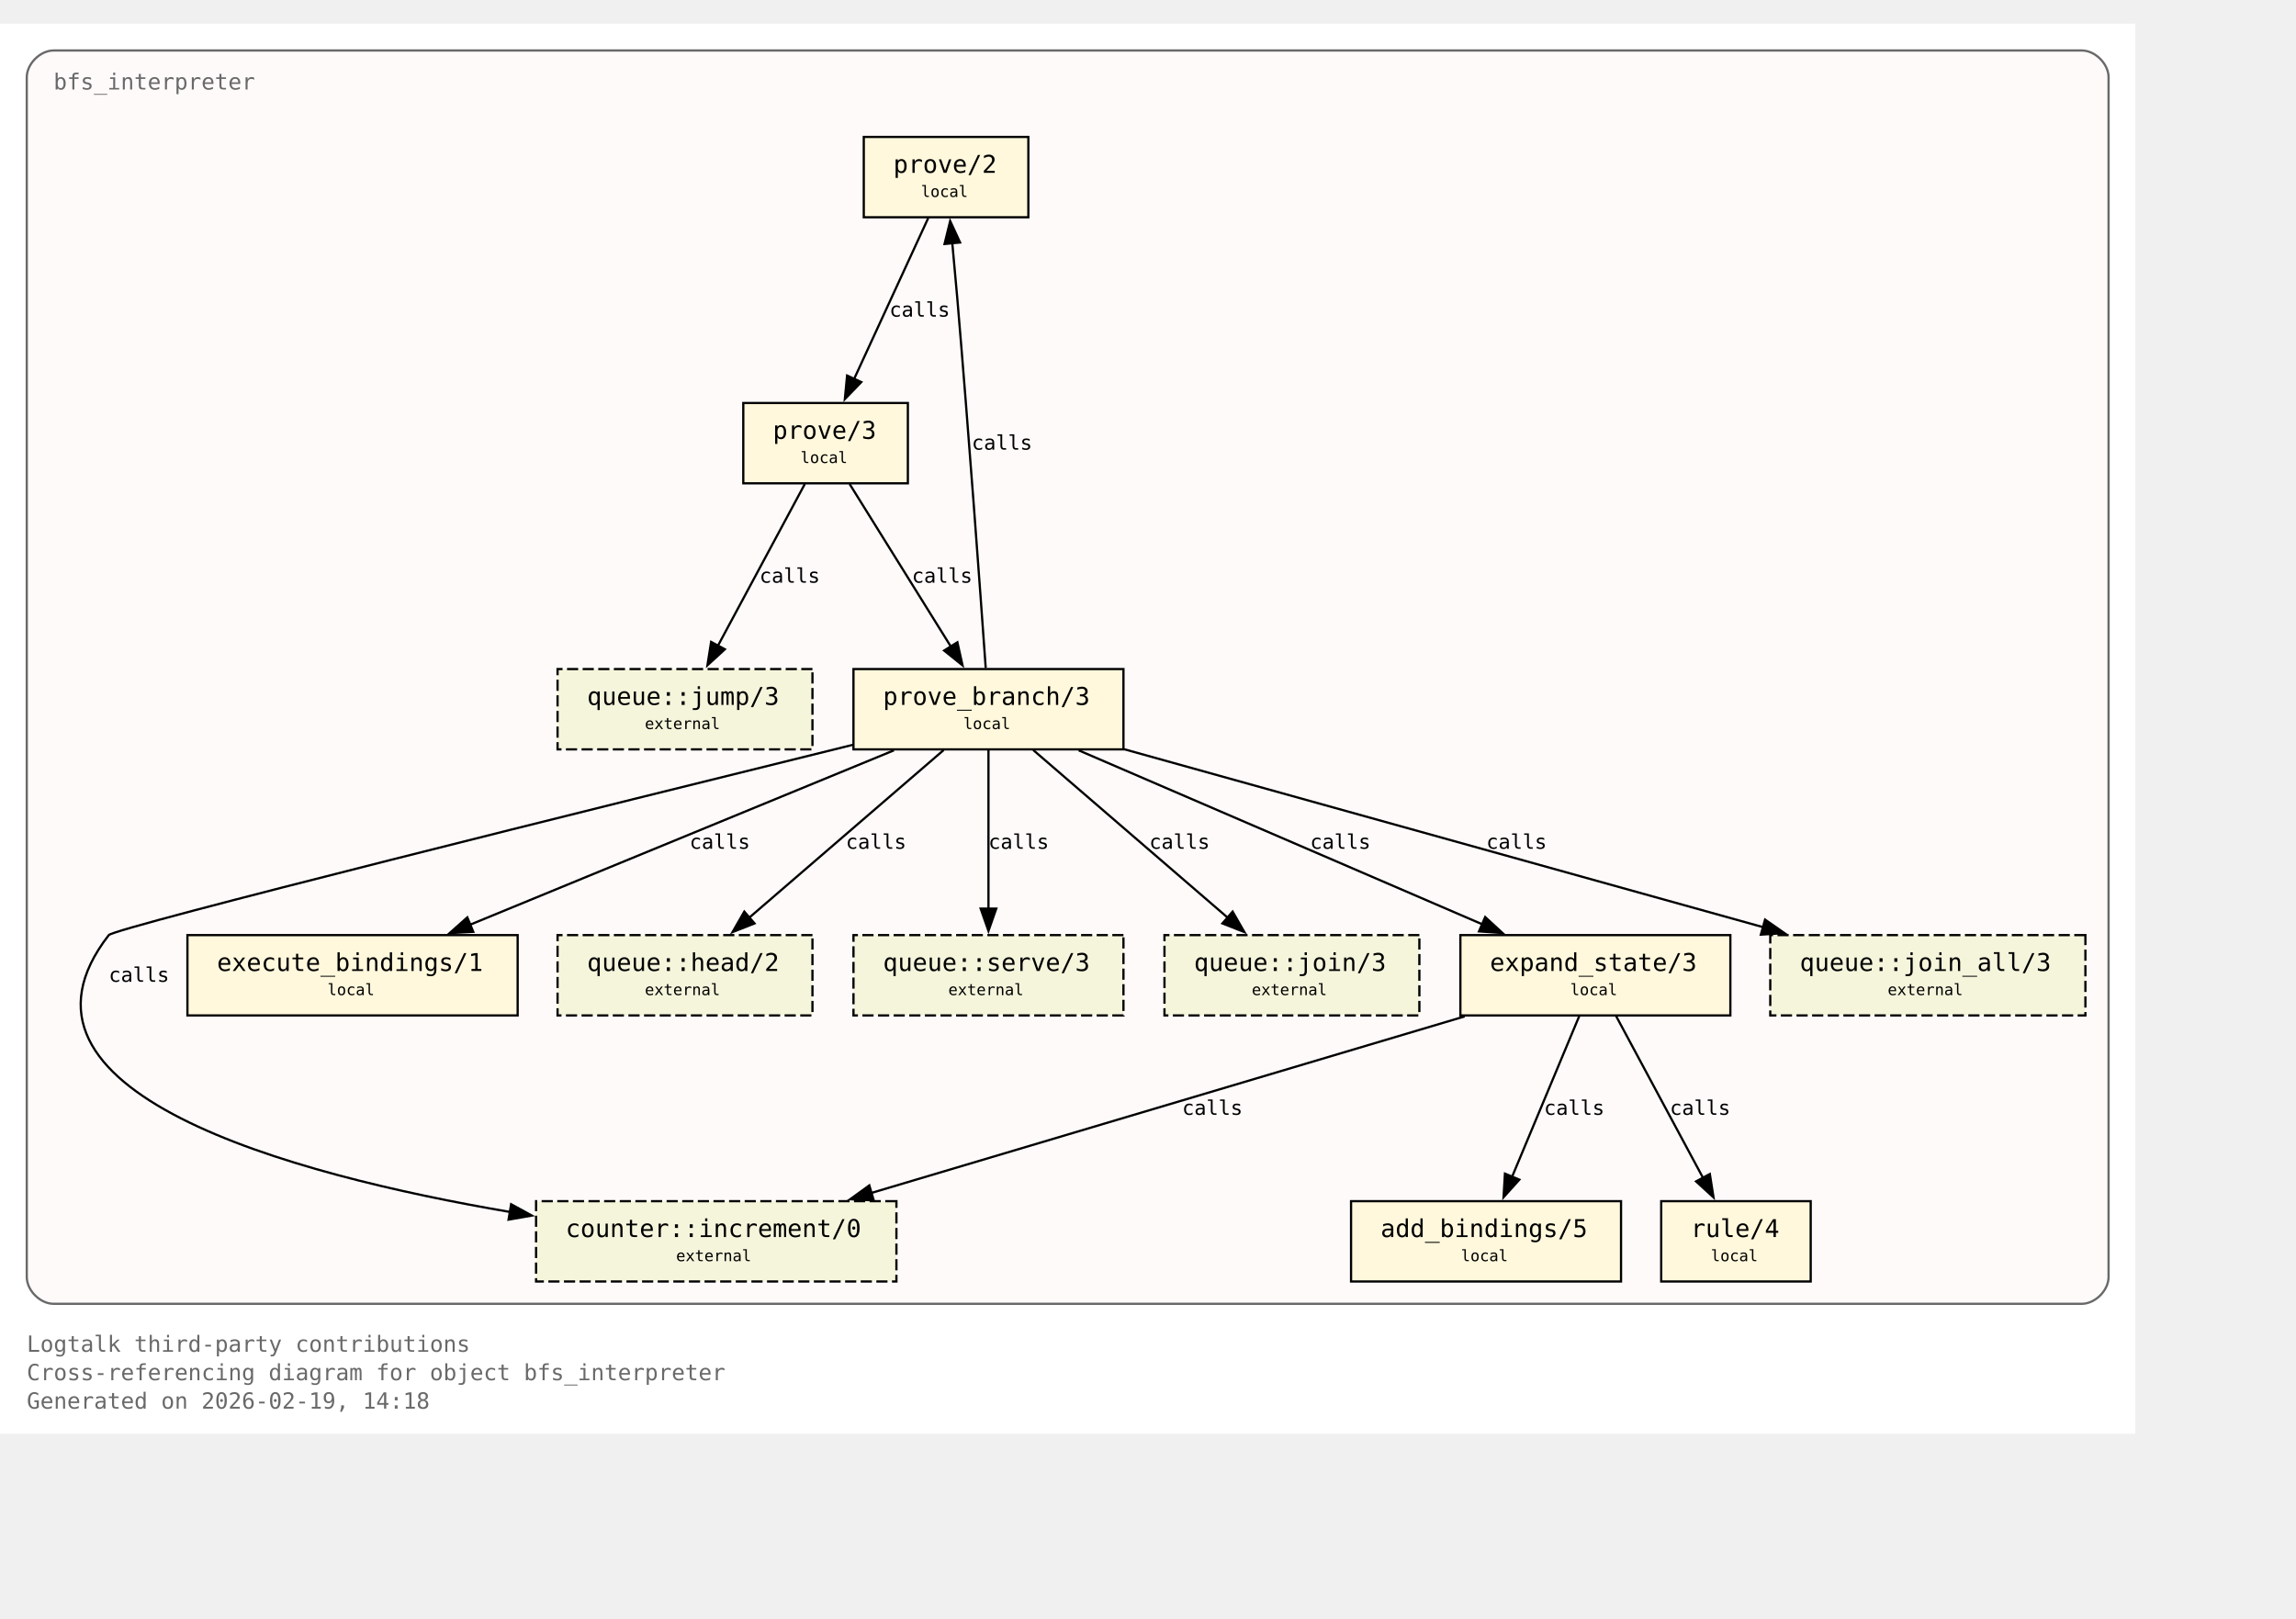
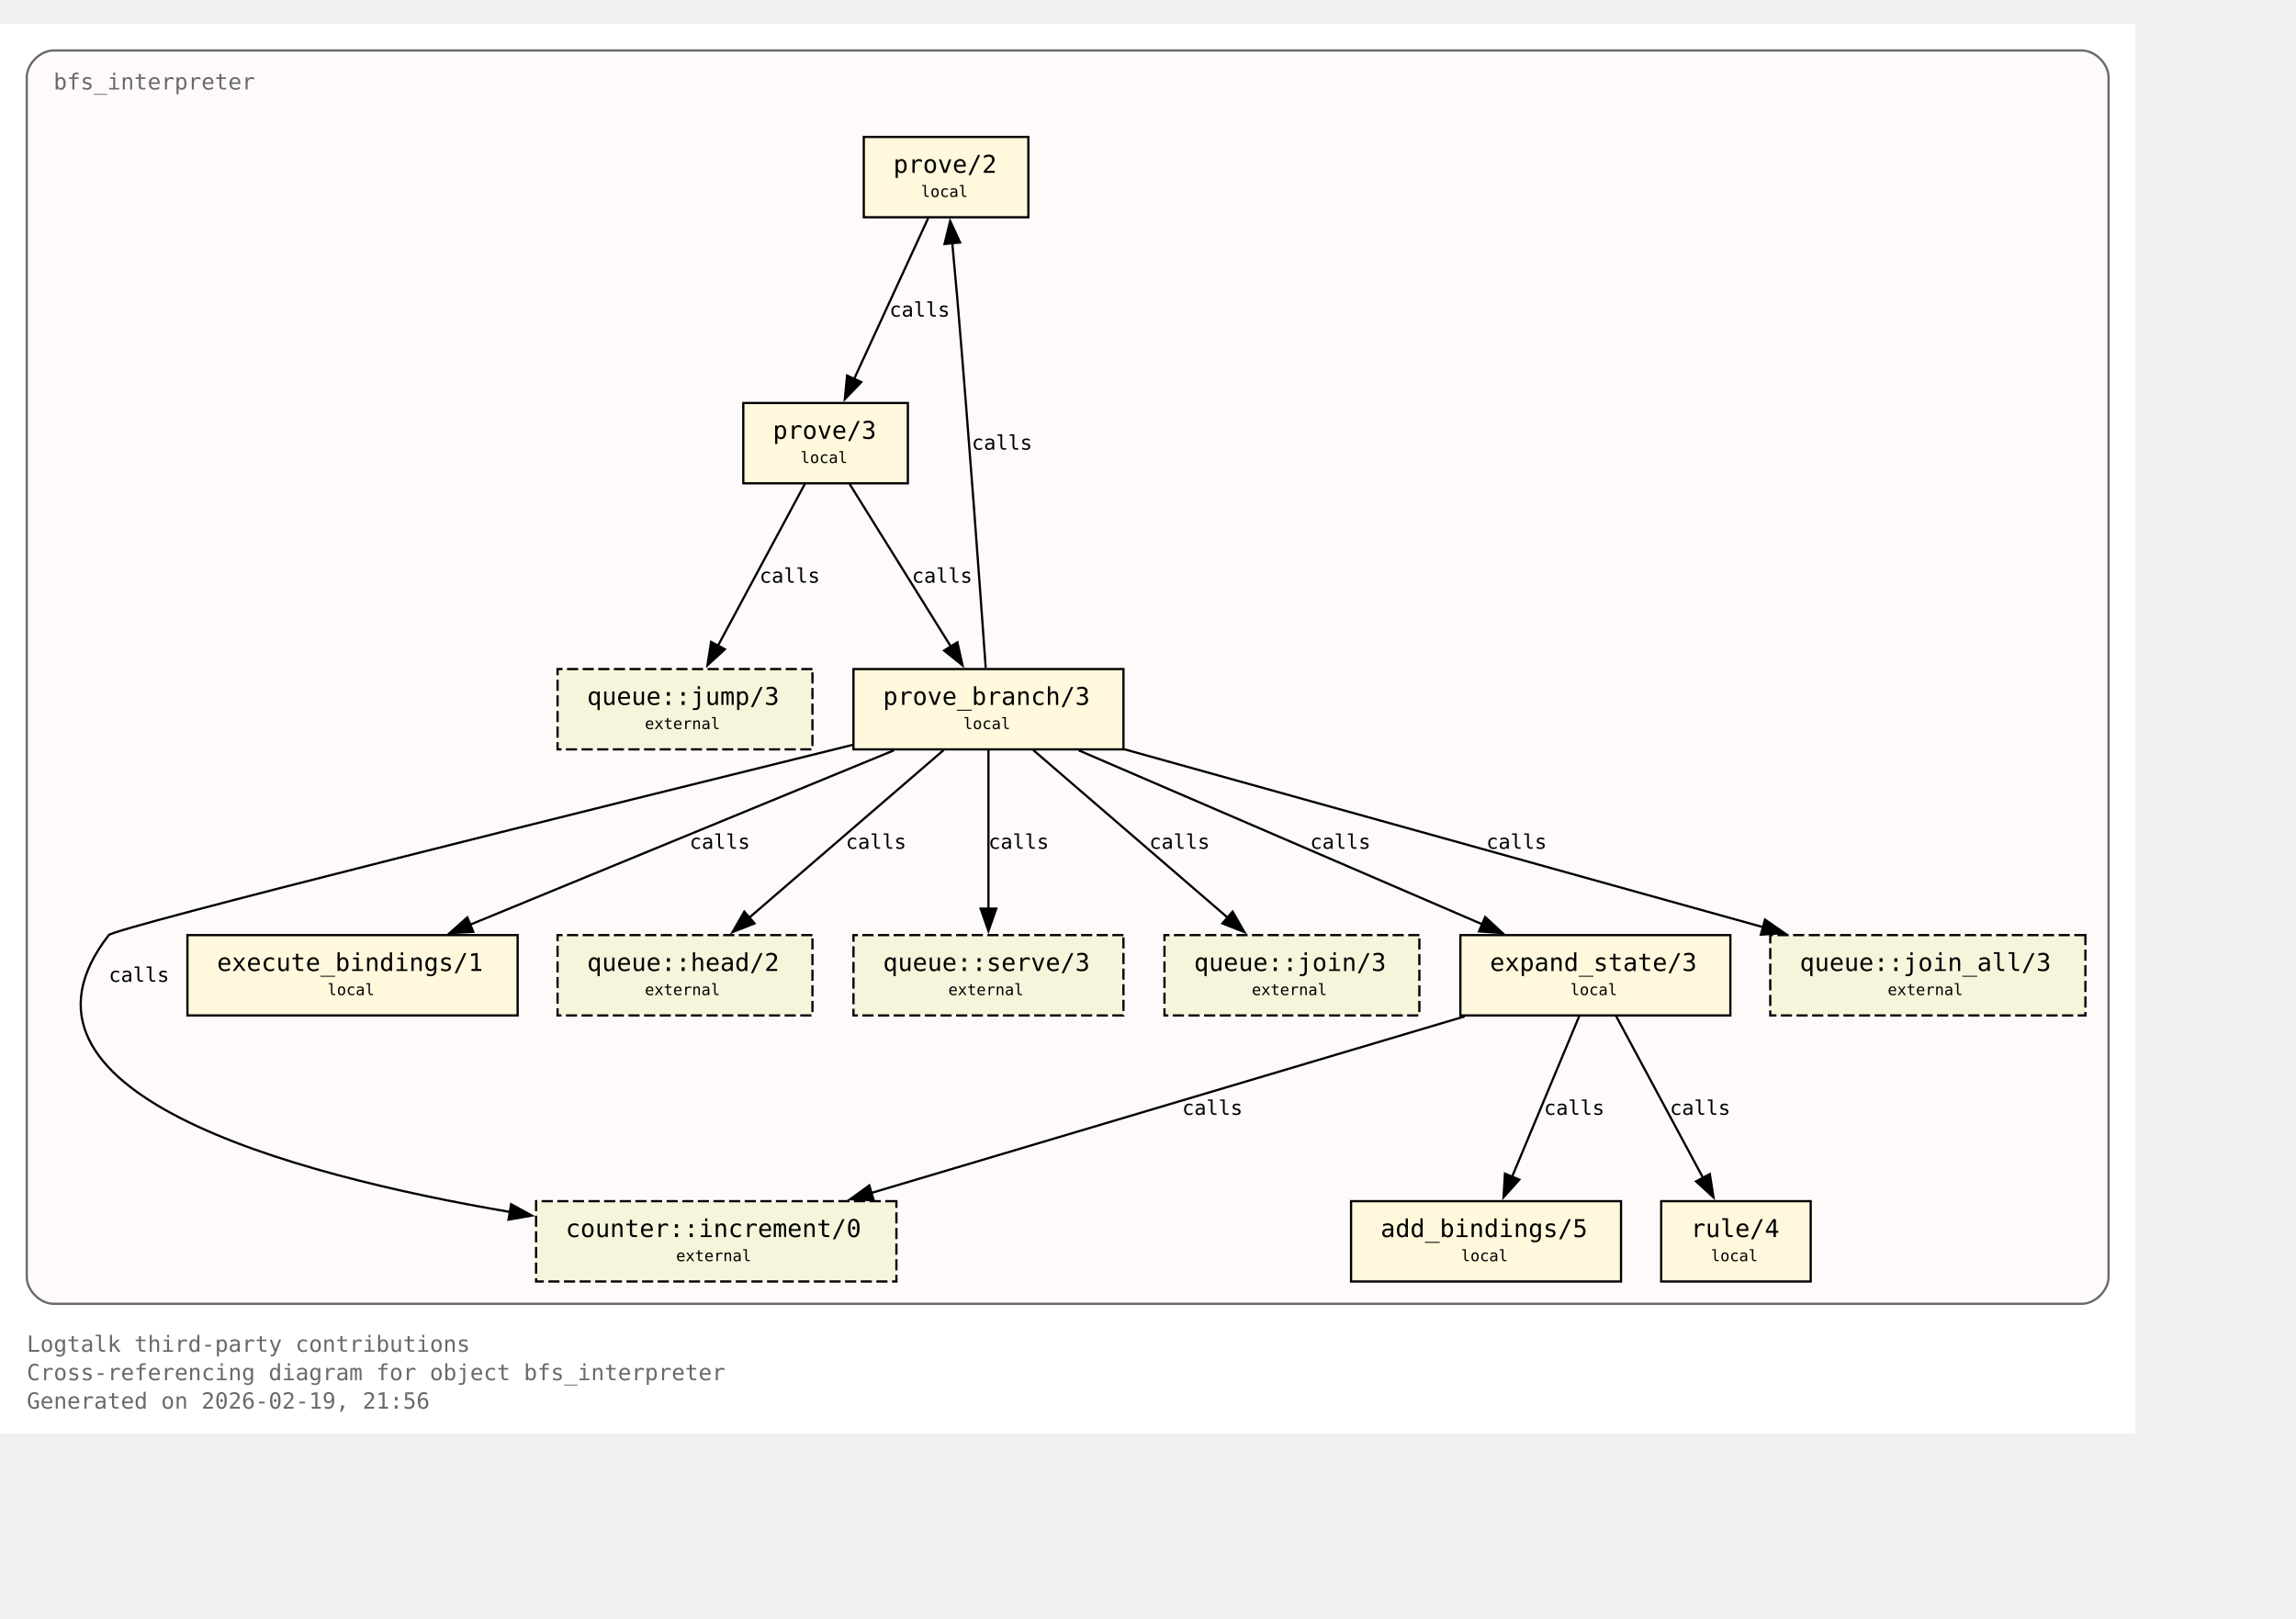
<svg xmlns="http://www.w3.org/2000/svg" xmlns:xlink="http://www.w3.org/1999/xlink" width="1101pt" height="776pt" viewBox="72.00 72.00 1029.00 704.00">
  <g id="graph0" class="graph" transform="scale(1 1) rotate(0) translate(76 700)">
    <polygon fill="white" stroke="none" points="-4,4 -4,-628 953,-628 953,4 -4,4" />
    <text xml:space="preserve" text-anchor="start" x="8" y="-32.75" font-family="Monospace" font-size="10.00" fill="dimgray">Logtalk third-party contributions</text>
    <text xml:space="preserve" text-anchor="start" x="8" y="-20" font-family="Monospace" font-size="10.00" fill="dimgray">Cross-referencing diagram for object bfs_interpreter</text>
-     <text xml:space="preserve" text-anchor="start" x="8" y="-7.25" font-family="Monospace" font-size="10.00" fill="dimgray">Generated on 2026-02-19, 14:18</text>
+     <text xml:space="preserve" text-anchor="start" x="8" y="-7.25" font-family="Monospace" font-size="10.00" fill="dimgray">Generated on 2026-02-19, 21:56</text>
    <g id="clust1" class="cluster">
      <g id="a_clust1">
        <a xlink:title="bfs_interpreter">
          <path fill="snow" stroke="dimgray" d="M20,-54.25C20,-54.25 929,-54.25 929,-54.25 935,-54.25 941,-60.25 941,-66.25 941,-66.25 941,-604 941,-604 941,-610 935,-616 929,-616 929,-616 20,-616 20,-616 14,-616 8,-610 8,-604 8,-604 8,-66.25 8,-66.25 8,-60.25 14,-54.25 20,-54.25" />
          <g id="a_clust1_0">
-             <a xlink:href="https://github.com/LogtalkDotOrg/logtalk3/tree/db9791d62f95340ff5ae4b3e057a7359f1c76f93/contributions/verdi_neruda/bfs_interpreter.lgt#L35" xlink:title="https://github.com/LogtalkDotOrg/logtalk3/tree/db9791d62f95340ff5ae4b3e057a7359f1c76f93/contributions/verdi_neruda/bfs_interpreter.lgt#L35">
+             <a xlink:href="https://github.com/LogtalkDotOrg/logtalk3/tree/07cccdf6d0fc94970e0ceef4710f8950c3fe7351/contributions/verdi_neruda/bfs_interpreter.lgt#L35" xlink:title="https://github.com/LogtalkDotOrg/logtalk3/tree/07cccdf6d0fc94970e0ceef4710f8950c3fe7351/contributions/verdi_neruda/bfs_interpreter.lgt#L35">
              <text xml:space="preserve" text-anchor="start" x="20" y="-598.5" font-family="Monospace" font-size="10.00" fill="dimgray">bfs_interpreter</text>
            </a>
          </g>
        </a>
      </g>
    </g>
    <g id="node1" class="node">
      <polygon fill="cornsilk" stroke="black" points="456.88,-577.25 383.12,-577.25 383.12,-541.25 456.88,-541.25 456.88,-577.25" />
      <text xml:space="preserve" text-anchor="start" x="391.12" y="-561.95" font-family="Monospace" font-size="9.00"> </text>
      <g id="a_node1_1">
-         <a xlink:href="https://github.com/LogtalkDotOrg/logtalk3/tree/db9791d62f95340ff5ae4b3e057a7359f1c76f93/contributions/verdi_neruda/bfs_interpreter.lgt#L45" xlink:title="https://github.com/LogtalkDotOrg/logtalk3/tree/db9791d62f95340ff5ae4b3e057a7359f1c76f93/contributions/verdi_neruda/bfs_interpreter.lgt#L45">
+         <a xlink:href="https://github.com/LogtalkDotOrg/logtalk3/tree/07cccdf6d0fc94970e0ceef4710f8950c3fe7351/contributions/verdi_neruda/bfs_interpreter.lgt#L45" xlink:title="https://github.com/LogtalkDotOrg/logtalk3/tree/07cccdf6d0fc94970e0ceef4710f8950c3fe7351/contributions/verdi_neruda/bfs_interpreter.lgt#L45">
          <text xml:space="preserve" text-anchor="start" x="396.38" y="-561.17" font-family="Monospace" font-size="11.00">prove/2</text>
        </a>
      </g>
      <text xml:space="preserve" text-anchor="start" x="443.62" y="-561.95" font-family="Monospace" font-size="9.00"> </text>
      <text xml:space="preserve" text-anchor="start" x="391.12" y="-549.58" font-family="Monospace" font-size="9.00"> </text>
      <text xml:space="preserve" text-anchor="start" x="408.75" y="-550.35" font-family="Monospace" font-size="7.00">local</text>
      <text xml:space="preserve" text-anchor="start" x="443.62" y="-549.58" font-family="Monospace" font-size="9.00"> </text>
    </g>
    <g id="node2" class="node">
      <polygon fill="cornsilk" stroke="black" points="402.88,-458 329.12,-458 329.12,-422 402.88,-422 402.88,-458" />
      <text xml:space="preserve" text-anchor="start" x="337.12" y="-442.7" font-family="Monospace" font-size="9.00"> </text>
      <g id="a_node2_2">
-         <a xlink:href="https://github.com/LogtalkDotOrg/logtalk3/tree/db9791d62f95340ff5ae4b3e057a7359f1c76f93/contributions/verdi_neruda/bfs_interpreter.lgt#L48" xlink:title="https://github.com/LogtalkDotOrg/logtalk3/tree/db9791d62f95340ff5ae4b3e057a7359f1c76f93/contributions/verdi_neruda/bfs_interpreter.lgt#L48">
+         <a xlink:href="https://github.com/LogtalkDotOrg/logtalk3/tree/07cccdf6d0fc94970e0ceef4710f8950c3fe7351/contributions/verdi_neruda/bfs_interpreter.lgt#L48" xlink:title="https://github.com/LogtalkDotOrg/logtalk3/tree/07cccdf6d0fc94970e0ceef4710f8950c3fe7351/contributions/verdi_neruda/bfs_interpreter.lgt#L48">
          <text xml:space="preserve" text-anchor="start" x="342.38" y="-441.93" font-family="Monospace" font-size="11.00">prove/3</text>
        </a>
      </g>
      <text xml:space="preserve" text-anchor="start" x="389.62" y="-442.7" font-family="Monospace" font-size="9.00"> </text>
      <text xml:space="preserve" text-anchor="start" x="337.12" y="-430.32" font-family="Monospace" font-size="9.00"> </text>
      <text xml:space="preserve" text-anchor="start" x="354.75" y="-431.1" font-family="Monospace" font-size="7.00">local</text>
      <text xml:space="preserve" text-anchor="start" x="389.62" y="-430.32" font-family="Monospace" font-size="9.00"> </text>
    </g>
    <g id="edge1" class="edge">
      <g id="a_edge1">
-         <a xlink:href="https://github.com/LogtalkDotOrg/logtalk3/tree/db9791d62f95340ff5ae4b3e057a7359f1c76f93/contributions/verdi_neruda/bfs_interpreter.lgt#L45" xlink:title="calls">
+         <a xlink:href="https://github.com/LogtalkDotOrg/logtalk3/tree/07cccdf6d0fc94970e0ceef4710f8950c3fe7351/contributions/verdi_neruda/bfs_interpreter.lgt#L45" xlink:title="calls">
          <path fill="none" stroke="black" d="M412.03,-540.95C403.26,-521.9 389.03,-491 378.71,-468.6" />
          <polygon fill="black" stroke="black" points="382,-467.37 374.63,-459.75 375.64,-470.29 382,-467.37" />
        </a>
      </g>
      <g id="a_edge1-label">
-         <a xlink:href="https://github.com/LogtalkDotOrg/logtalk3/tree/db9791d62f95340ff5ae4b3e057a7359f1c76f93/contributions/verdi_neruda/bfs_interpreter.lgt#L45" xlink:title="https://github.com/LogtalkDotOrg/logtalk3/tree/db9791d62f95340ff5ae4b3e057a7359f1c76f93/contributions/verdi_neruda/bfs_interpreter.lgt#L45">
+         <a xlink:href="https://github.com/LogtalkDotOrg/logtalk3/tree/07cccdf6d0fc94970e0ceef4710f8950c3fe7351/contributions/verdi_neruda/bfs_interpreter.lgt#L45" xlink:title="https://github.com/LogtalkDotOrg/logtalk3/tree/07cccdf6d0fc94970e0ceef4710f8950c3fe7351/contributions/verdi_neruda/bfs_interpreter.lgt#L45">
          <text xml:space="preserve" text-anchor="start" x="394.62" y="-496.7" font-family="Monospace" font-size="9.00">calls</text>
        </a>
      </g>
    </g>
    <g id="node3" class="node">
      <polygon fill="cornsilk" stroke="black" points="499.5,-338.75 378.5,-338.75 378.5,-302.75 499.5,-302.75 499.5,-338.75" />
      <text xml:space="preserve" text-anchor="start" x="386.5" y="-323.45" font-family="Monospace" font-size="9.00"> </text>
      <g id="a_node3_3">
-         <a xlink:href="https://github.com/LogtalkDotOrg/logtalk3/tree/db9791d62f95340ff5ae4b3e057a7359f1c76f93/contributions/verdi_neruda/bfs_interpreter.lgt#L53" xlink:title="https://github.com/LogtalkDotOrg/logtalk3/tree/db9791d62f95340ff5ae4b3e057a7359f1c76f93/contributions/verdi_neruda/bfs_interpreter.lgt#L53">
+         <a xlink:href="https://github.com/LogtalkDotOrg/logtalk3/tree/07cccdf6d0fc94970e0ceef4710f8950c3fe7351/contributions/verdi_neruda/bfs_interpreter.lgt#L53" xlink:title="https://github.com/LogtalkDotOrg/logtalk3/tree/07cccdf6d0fc94970e0ceef4710f8950c3fe7351/contributions/verdi_neruda/bfs_interpreter.lgt#L53">
          <text xml:space="preserve" text-anchor="start" x="391.75" y="-322.68" font-family="Monospace" font-size="11.00">prove_branch/3</text>
        </a>
      </g>
      <text xml:space="preserve" text-anchor="start" x="486.25" y="-323.45" font-family="Monospace" font-size="9.00"> </text>
      <text xml:space="preserve" text-anchor="start" x="386.5" y="-311.07" font-family="Monospace" font-size="9.00"> </text>
      <text xml:space="preserve" text-anchor="start" x="427.75" y="-311.85" font-family="Monospace" font-size="7.00">local</text>
      <text xml:space="preserve" text-anchor="start" x="486.25" y="-311.07" font-family="Monospace" font-size="9.00"> </text>
    </g>
    <g id="edge2" class="edge">
      <g id="a_edge2">
-         <a xlink:href="https://github.com/LogtalkDotOrg/logtalk3/tree/db9791d62f95340ff5ae4b3e057a7359f1c76f93/contributions/verdi_neruda/bfs_interpreter.lgt#L48" xlink:title="calls">
+         <a xlink:href="https://github.com/LogtalkDotOrg/logtalk3/tree/07cccdf6d0fc94970e0ceef4710f8950c3fe7351/contributions/verdi_neruda/bfs_interpreter.lgt#L48" xlink:title="calls">
          <path fill="none" stroke="black" d="M376.77,-421.7C388.74,-402.48 408.22,-371.19 422.2,-348.74" />
          <polygon fill="black" stroke="black" points="425.07,-350.75 427.38,-340.41 419.13,-347.05 425.07,-350.75" />
        </a>
      </g>
      <g id="a_edge2-label">
-         <a xlink:href="https://github.com/LogtalkDotOrg/logtalk3/tree/db9791d62f95340ff5ae4b3e057a7359f1c76f93/contributions/verdi_neruda/bfs_interpreter.lgt#L48" xlink:title="https://github.com/LogtalkDotOrg/logtalk3/tree/db9791d62f95340ff5ae4b3e057a7359f1c76f93/contributions/verdi_neruda/bfs_interpreter.lgt#L48">
+         <a xlink:href="https://github.com/LogtalkDotOrg/logtalk3/tree/07cccdf6d0fc94970e0ceef4710f8950c3fe7351/contributions/verdi_neruda/bfs_interpreter.lgt#L48" xlink:title="https://github.com/LogtalkDotOrg/logtalk3/tree/07cccdf6d0fc94970e0ceef4710f8950c3fe7351/contributions/verdi_neruda/bfs_interpreter.lgt#L48">
          <text xml:space="preserve" text-anchor="start" x="404.69" y="-377.45" font-family="Monospace" font-size="9.00">calls</text>
        </a>
      </g>
    </g>
    <g id="node8" class="node">
      <polygon fill="beige" stroke="black" stroke-dasharray="5,2" points="360.12,-338.75 245.88,-338.75 245.88,-302.75 360.12,-302.75 360.12,-338.75" />
      <text xml:space="preserve" text-anchor="start" x="253.88" y="-323.45" font-family="Monospace" font-size="9.00"> </text>
      <g id="a_node8_4">
        <a xlink:href="https://logtalk.org/library/queuep_0.html#jump-3" xlink:title="https://logtalk.org/library/queuep_0.html#jump-3">
          <text xml:space="preserve" text-anchor="start" x="259.12" y="-322.68" font-family="Monospace" font-size="11.00">queue::jump/3</text>
        </a>
      </g>
      <text xml:space="preserve" text-anchor="start" x="346.88" y="-323.45" font-family="Monospace" font-size="9.00"> </text>
      <text xml:space="preserve" text-anchor="start" x="253.88" y="-311.07" font-family="Monospace" font-size="9.00"> </text>
      <text xml:space="preserve" text-anchor="start" x="285" y="-311.85" font-family="Monospace" font-size="7.00">external</text>
      <text xml:space="preserve" text-anchor="start" x="346.88" y="-311.07" font-family="Monospace" font-size="9.00"> </text>
    </g>
    <g id="edge8" class="edge">
      <g id="a_edge8">
-         <a xlink:href="https://github.com/LogtalkDotOrg/logtalk3/tree/db9791d62f95340ff5ae4b3e057a7359f1c76f93/contributions/verdi_neruda/bfs_interpreter.lgt#L48" xlink:title="calls">
+         <a xlink:href="https://github.com/LogtalkDotOrg/logtalk3/tree/07cccdf6d0fc94970e0ceef4710f8950c3fe7351/contributions/verdi_neruda/bfs_interpreter.lgt#L48" xlink:title="calls">
          <path fill="none" stroke="black" d="M356.7,-421.7C346.42,-402.56 329.72,-371.47 317.67,-349.04" />
          <polygon fill="black" stroke="black" points="320.87,-347.61 313.05,-340.45 314.7,-350.92 320.87,-347.61" />
        </a>
      </g>
      <g id="a_edge8-label">
-         <a xlink:href="https://github.com/LogtalkDotOrg/logtalk3/tree/db9791d62f95340ff5ae4b3e057a7359f1c76f93/contributions/verdi_neruda/bfs_interpreter.lgt#L48" xlink:title="https://github.com/LogtalkDotOrg/logtalk3/tree/db9791d62f95340ff5ae4b3e057a7359f1c76f93/contributions/verdi_neruda/bfs_interpreter.lgt#L48">
+         <a xlink:href="https://github.com/LogtalkDotOrg/logtalk3/tree/07cccdf6d0fc94970e0ceef4710f8950c3fe7351/contributions/verdi_neruda/bfs_interpreter.lgt#L48" xlink:title="https://github.com/LogtalkDotOrg/logtalk3/tree/07cccdf6d0fc94970e0ceef4710f8950c3fe7351/contributions/verdi_neruda/bfs_interpreter.lgt#L48">
          <text xml:space="preserve" text-anchor="start" x="336.39" y="-377.45" font-family="Monospace" font-size="9.00">calls</text>
        </a>
      </g>
    </g>
    <g id="edge4" class="edge">
      <g id="a_edge4">
-         <a xlink:href="https://github.com/LogtalkDotOrg/logtalk3/tree/db9791d62f95340ff5ae4b3e057a7359f1c76f93/contributions/verdi_neruda/bfs_interpreter.lgt#L57" xlink:title="calls">
+         <a xlink:href="https://github.com/LogtalkDotOrg/logtalk3/tree/07cccdf6d0fc94970e0ceef4710f8950c3fe7351/contributions/verdi_neruda/bfs_interpreter.lgt#L57" xlink:title="calls">
          <path fill="none" stroke="black" d="M437.77,-339.22C435.45,-371.85 430.2,-444.29 425,-505.25 424.32,-513.2 423.53,-521.81 422.78,-529.74" />
          <polygon fill="black" stroke="black" points="419.31,-529.28 421.84,-539.56 426.28,-529.94 419.31,-529.28" />
        </a>
      </g>
      <g id="a_edge4-label">
-         <a xlink:href="https://github.com/LogtalkDotOrg/logtalk3/tree/db9791d62f95340ff5ae4b3e057a7359f1c76f93/contributions/verdi_neruda/bfs_interpreter.lgt#L57" xlink:title="https://github.com/LogtalkDotOrg/logtalk3/tree/db9791d62f95340ff5ae4b3e057a7359f1c76f93/contributions/verdi_neruda/bfs_interpreter.lgt#L57">
+         <a xlink:href="https://github.com/LogtalkDotOrg/logtalk3/tree/07cccdf6d0fc94970e0ceef4710f8950c3fe7351/contributions/verdi_neruda/bfs_interpreter.lgt#L57" xlink:title="https://github.com/LogtalkDotOrg/logtalk3/tree/07cccdf6d0fc94970e0ceef4710f8950c3fe7351/contributions/verdi_neruda/bfs_interpreter.lgt#L57">
          <text xml:space="preserve" text-anchor="start" x="431.51" y="-437.07" font-family="Monospace" font-size="9.00">calls</text>
        </a>
      </g>
    </g>
    <g id="node4" class="node">
      <polygon fill="cornsilk" stroke="black" points="771.5,-219.5 650.5,-219.5 650.5,-183.5 771.5,-183.5 771.5,-219.5" />
      <text xml:space="preserve" text-anchor="start" x="658.5" y="-204.2" font-family="Monospace" font-size="9.00"> </text>
      <g id="a_node4_5">
-         <a xlink:href="https://github.com/LogtalkDotOrg/logtalk3/tree/db9791d62f95340ff5ae4b3e057a7359f1c76f93/contributions/verdi_neruda/bfs_interpreter.lgt#L75" xlink:title="https://github.com/LogtalkDotOrg/logtalk3/tree/db9791d62f95340ff5ae4b3e057a7359f1c76f93/contributions/verdi_neruda/bfs_interpreter.lgt#L75">
+         <a xlink:href="https://github.com/LogtalkDotOrg/logtalk3/tree/07cccdf6d0fc94970e0ceef4710f8950c3fe7351/contributions/verdi_neruda/bfs_interpreter.lgt#L75" xlink:title="https://github.com/LogtalkDotOrg/logtalk3/tree/07cccdf6d0fc94970e0ceef4710f8950c3fe7351/contributions/verdi_neruda/bfs_interpreter.lgt#L75">
          <text xml:space="preserve" text-anchor="start" x="663.75" y="-203.43" font-family="Monospace" font-size="11.00">expand_state/3</text>
        </a>
      </g>
      <text xml:space="preserve" text-anchor="start" x="758.25" y="-204.2" font-family="Monospace" font-size="9.00"> </text>
      <text xml:space="preserve" text-anchor="start" x="658.5" y="-191.82" font-family="Monospace" font-size="9.00"> </text>
      <text xml:space="preserve" text-anchor="start" x="699.75" y="-192.6" font-family="Monospace" font-size="7.00">local</text>
      <text xml:space="preserve" text-anchor="start" x="758.25" y="-191.82" font-family="Monospace" font-size="9.00"> </text>
    </g>
    <g id="edge5" class="edge">
      <g id="a_edge5">
-         <a xlink:href="https://github.com/LogtalkDotOrg/logtalk3/tree/db9791d62f95340ff5ae4b3e057a7359f1c76f93/contributions/verdi_neruda/bfs_interpreter.lgt#L57" xlink:title="calls">
+         <a xlink:href="https://github.com/LogtalkDotOrg/logtalk3/tree/07cccdf6d0fc94970e0ceef4710f8950c3fe7351/contributions/verdi_neruda/bfs_interpreter.lgt#L57" xlink:title="calls">
          <path fill="none" stroke="black" d="M479.43,-302.32C527.61,-281.55 608.15,-246.84 660.41,-224.31" />
          <polygon fill="black" stroke="black" points="661.61,-227.6 669.4,-220.43 658.84,-221.17 661.61,-227.6" />
        </a>
      </g>
      <g id="a_edge5-label">
-         <a xlink:href="https://github.com/LogtalkDotOrg/logtalk3/tree/db9791d62f95340ff5ae4b3e057a7359f1c76f93/contributions/verdi_neruda/bfs_interpreter.lgt#L57" xlink:title="https://github.com/LogtalkDotOrg/logtalk3/tree/db9791d62f95340ff5ae4b3e057a7359f1c76f93/contributions/verdi_neruda/bfs_interpreter.lgt#L57">
+         <a xlink:href="https://github.com/LogtalkDotOrg/logtalk3/tree/07cccdf6d0fc94970e0ceef4710f8950c3fe7351/contributions/verdi_neruda/bfs_interpreter.lgt#L57" xlink:title="https://github.com/LogtalkDotOrg/logtalk3/tree/07cccdf6d0fc94970e0ceef4710f8950c3fe7351/contributions/verdi_neruda/bfs_interpreter.lgt#L57">
          <text xml:space="preserve" text-anchor="start" x="583.16" y="-258.2" font-family="Monospace" font-size="9.00">calls</text>
        </a>
      </g>
    </g>
    <g id="node6" class="node">
      <polygon fill="cornsilk" stroke="black" points="228,-219.5 80,-219.5 80,-183.5 228,-183.5 228,-219.5" />
      <text xml:space="preserve" text-anchor="start" x="88" y="-204.2" font-family="Monospace" font-size="9.00"> </text>
      <g id="a_node6_6">
-         <a xlink:href="https://github.com/LogtalkDotOrg/logtalk3/tree/db9791d62f95340ff5ae4b3e057a7359f1c76f93/contributions/verdi_neruda/bfs_interpreter.lgt#L100" xlink:title="https://github.com/LogtalkDotOrg/logtalk3/tree/db9791d62f95340ff5ae4b3e057a7359f1c76f93/contributions/verdi_neruda/bfs_interpreter.lgt#L100">
+         <a xlink:href="https://github.com/LogtalkDotOrg/logtalk3/tree/07cccdf6d0fc94970e0ceef4710f8950c3fe7351/contributions/verdi_neruda/bfs_interpreter.lgt#L100" xlink:title="https://github.com/LogtalkDotOrg/logtalk3/tree/07cccdf6d0fc94970e0ceef4710f8950c3fe7351/contributions/verdi_neruda/bfs_interpreter.lgt#L100">
          <text xml:space="preserve" text-anchor="start" x="93.25" y="-203.43" font-family="Monospace" font-size="11.00">execute_bindings/1</text>
        </a>
      </g>
      <text xml:space="preserve" text-anchor="start" x="214.75" y="-204.2" font-family="Monospace" font-size="9.00"> </text>
      <text xml:space="preserve" text-anchor="start" x="88" y="-191.82" font-family="Monospace" font-size="9.00"> </text>
      <text xml:space="preserve" text-anchor="start" x="142.75" y="-192.6" font-family="Monospace" font-size="7.00">local</text>
      <text xml:space="preserve" text-anchor="start" x="214.75" y="-191.82" font-family="Monospace" font-size="9.00"> </text>
    </g>
    <g id="edge3" class="edge">
      <g id="a_edge3">
-         <a xlink:href="https://github.com/LogtalkDotOrg/logtalk3/tree/db9791d62f95340ff5ae4b3e057a7359f1c76f93/contributions/verdi_neruda/bfs_interpreter.lgt#L53" xlink:title="calls">
+         <a xlink:href="https://github.com/LogtalkDotOrg/logtalk3/tree/07cccdf6d0fc94970e0ceef4710f8950c3fe7351/contributions/verdi_neruda/bfs_interpreter.lgt#L53" xlink:title="calls">
          <path fill="none" stroke="black" d="M396.64,-302.32C346.05,-281.51 261.41,-246.69 206.66,-224.16" />
          <polygon fill="black" stroke="black" points="208.11,-220.97 197.53,-220.41 205.44,-227.45 208.11,-220.97" />
        </a>
      </g>
      <g id="a_edge3-label">
-         <a xlink:href="https://github.com/LogtalkDotOrg/logtalk3/tree/db9791d62f95340ff5ae4b3e057a7359f1c76f93/contributions/verdi_neruda/bfs_interpreter.lgt#L53" xlink:title="https://github.com/LogtalkDotOrg/logtalk3/tree/db9791d62f95340ff5ae4b3e057a7359f1c76f93/contributions/verdi_neruda/bfs_interpreter.lgt#L53">
+         <a xlink:href="https://github.com/LogtalkDotOrg/logtalk3/tree/07cccdf6d0fc94970e0ceef4710f8950c3fe7351/contributions/verdi_neruda/bfs_interpreter.lgt#L53" xlink:title="https://github.com/LogtalkDotOrg/logtalk3/tree/07cccdf6d0fc94970e0ceef4710f8950c3fe7351/contributions/verdi_neruda/bfs_interpreter.lgt#L53">
          <text xml:space="preserve" text-anchor="start" x="305.05" y="-258.2" font-family="Monospace" font-size="9.00">calls</text>
        </a>
      </g>
    </g>
    <g id="node9" class="node">
      <polygon fill="beige" stroke="black" stroke-dasharray="5,2" points="360.12,-219.5 245.88,-219.5 245.88,-183.5 360.12,-183.5 360.12,-219.5" />
      <text xml:space="preserve" text-anchor="start" x="253.88" y="-204.2" font-family="Monospace" font-size="9.00"> </text>
      <g id="a_node9_7">
        <a xlink:href="https://logtalk.org/library/queuep_0.html#head-2" xlink:title="https://logtalk.org/library/queuep_0.html#head-2">
          <text xml:space="preserve" text-anchor="start" x="259.12" y="-203.43" font-family="Monospace" font-size="11.00">queue::head/2</text>
        </a>
      </g>
      <text xml:space="preserve" text-anchor="start" x="346.88" y="-204.2" font-family="Monospace" font-size="9.00"> </text>
      <text xml:space="preserve" text-anchor="start" x="253.88" y="-191.82" font-family="Monospace" font-size="9.00"> </text>
      <text xml:space="preserve" text-anchor="start" x="285" y="-192.6" font-family="Monospace" font-size="7.00">external</text>
      <text xml:space="preserve" text-anchor="start" x="346.88" y="-191.82" font-family="Monospace" font-size="9.00"> </text>
    </g>
    <g id="edge9" class="edge">
      <g id="a_edge9">
-         <a xlink:href="https://github.com/LogtalkDotOrg/logtalk3/tree/db9791d62f95340ff5ae4b3e057a7359f1c76f93/contributions/verdi_neruda/bfs_interpreter.lgt#L53" xlink:title="calls">
+         <a xlink:href="https://github.com/LogtalkDotOrg/logtalk3/tree/07cccdf6d0fc94970e0ceef4710f8950c3fe7351/contributions/verdi_neruda/bfs_interpreter.lgt#L53" xlink:title="calls">
          <path fill="none" stroke="black" d="M418.93,-302.45C395.83,-282.53 357.71,-249.67 331.53,-227.1" />
          <polygon fill="black" stroke="black" points="334.16,-224.74 324.3,-220.86 329.58,-230.04 334.16,-224.74" />
        </a>
      </g>
      <g id="a_edge9-label">
-         <a xlink:href="https://github.com/LogtalkDotOrg/logtalk3/tree/db9791d62f95340ff5ae4b3e057a7359f1c76f93/contributions/verdi_neruda/bfs_interpreter.lgt#L53" xlink:title="https://github.com/LogtalkDotOrg/logtalk3/tree/db9791d62f95340ff5ae4b3e057a7359f1c76f93/contributions/verdi_neruda/bfs_interpreter.lgt#L53">
+         <a xlink:href="https://github.com/LogtalkDotOrg/logtalk3/tree/07cccdf6d0fc94970e0ceef4710f8950c3fe7351/contributions/verdi_neruda/bfs_interpreter.lgt#L53" xlink:title="https://github.com/LogtalkDotOrg/logtalk3/tree/07cccdf6d0fc94970e0ceef4710f8950c3fe7351/contributions/verdi_neruda/bfs_interpreter.lgt#L53">
          <text xml:space="preserve" text-anchor="start" x="375.08" y="-258.2" font-family="Monospace" font-size="9.00">calls</text>
        </a>
      </g>
    </g>
    <g id="node10" class="node">
      <polygon fill="beige" stroke="black" stroke-dasharray="5,2" points="499.5,-219.5 378.5,-219.5 378.5,-183.5 499.5,-183.5 499.5,-219.5" />
      <text xml:space="preserve" text-anchor="start" x="386.5" y="-204.2" font-family="Monospace" font-size="9.00"> </text>
      <g id="a_node10_8">
        <a xlink:href="https://logtalk.org/library/queuep_0.html#serve-3" xlink:title="https://logtalk.org/library/queuep_0.html#serve-3">
          <text xml:space="preserve" text-anchor="start" x="391.75" y="-203.43" font-family="Monospace" font-size="11.00">queue::serve/3</text>
        </a>
      </g>
      <text xml:space="preserve" text-anchor="start" x="486.25" y="-204.2" font-family="Monospace" font-size="9.00"> </text>
      <text xml:space="preserve" text-anchor="start" x="386.5" y="-191.82" font-family="Monospace" font-size="9.00"> </text>
      <text xml:space="preserve" text-anchor="start" x="421" y="-192.6" font-family="Monospace" font-size="7.00">external</text>
      <text xml:space="preserve" text-anchor="start" x="486.25" y="-191.82" font-family="Monospace" font-size="9.00"> </text>
    </g>
    <g id="edge10" class="edge">
      <g id="a_edge10">
-         <a xlink:href="https://github.com/LogtalkDotOrg/logtalk3/tree/db9791d62f95340ff5ae4b3e057a7359f1c76f93/contributions/verdi_neruda/bfs_interpreter.lgt#L57" xlink:title="calls">
+         <a xlink:href="https://github.com/LogtalkDotOrg/logtalk3/tree/07cccdf6d0fc94970e0ceef4710f8950c3fe7351/contributions/verdi_neruda/bfs_interpreter.lgt#L57" xlink:title="calls">
          <path fill="none" stroke="black" d="M439,-302.45C439,-283.75 439,-253.62 439,-231.33" />
          <polygon fill="black" stroke="black" points="442.5,-231.39 439,-221.39 435.5,-231.39 442.5,-231.39" />
        </a>
      </g>
      <g id="a_edge10-label">
-         <a xlink:href="https://github.com/LogtalkDotOrg/logtalk3/tree/db9791d62f95340ff5ae4b3e057a7359f1c76f93/contributions/verdi_neruda/bfs_interpreter.lgt#L57" xlink:title="https://github.com/LogtalkDotOrg/logtalk3/tree/db9791d62f95340ff5ae4b3e057a7359f1c76f93/contributions/verdi_neruda/bfs_interpreter.lgt#L57">
+         <a xlink:href="https://github.com/LogtalkDotOrg/logtalk3/tree/07cccdf6d0fc94970e0ceef4710f8950c3fe7351/contributions/verdi_neruda/bfs_interpreter.lgt#L57" xlink:title="https://github.com/LogtalkDotOrg/logtalk3/tree/07cccdf6d0fc94970e0ceef4710f8950c3fe7351/contributions/verdi_neruda/bfs_interpreter.lgt#L57">
          <text xml:space="preserve" text-anchor="start" x="439" y="-258.2" font-family="Monospace" font-size="9.00">calls</text>
        </a>
      </g>
    </g>
    <g id="node11" class="node">
      <polygon fill="beige" stroke="black" stroke-dasharray="5,2" points="632.12,-219.5 517.88,-219.5 517.88,-183.5 632.12,-183.5 632.12,-219.5" />
      <text xml:space="preserve" text-anchor="start" x="525.88" y="-204.2" font-family="Monospace" font-size="9.00"> </text>
      <g id="a_node11_9">
        <a xlink:href="https://logtalk.org/library/queuep_0.html#join-3" xlink:title="https://logtalk.org/library/queuep_0.html#join-3">
          <text xml:space="preserve" text-anchor="start" x="531.12" y="-203.43" font-family="Monospace" font-size="11.00">queue::join/3</text>
        </a>
      </g>
      <text xml:space="preserve" text-anchor="start" x="618.88" y="-204.2" font-family="Monospace" font-size="9.00"> </text>
      <text xml:space="preserve" text-anchor="start" x="525.88" y="-191.82" font-family="Monospace" font-size="9.00"> </text>
      <text xml:space="preserve" text-anchor="start" x="557" y="-192.6" font-family="Monospace" font-size="7.00">external</text>
      <text xml:space="preserve" text-anchor="start" x="618.88" y="-191.82" font-family="Monospace" font-size="9.00"> </text>
    </g>
    <g id="edge11" class="edge">
      <g id="a_edge11">
-         <a xlink:href="https://github.com/LogtalkDotOrg/logtalk3/tree/db9791d62f95340ff5ae4b3e057a7359f1c76f93/contributions/verdi_neruda/bfs_interpreter.lgt#L57" xlink:title="calls">
+         <a xlink:href="https://github.com/LogtalkDotOrg/logtalk3/tree/07cccdf6d0fc94970e0ceef4710f8950c3fe7351/contributions/verdi_neruda/bfs_interpreter.lgt#L57" xlink:title="calls">
          <path fill="none" stroke="black" d="M459.07,-302.45C482.17,-282.53 520.29,-249.67 546.47,-227.1" />
          <polygon fill="black" stroke="black" points="548.42,-230.04 553.7,-220.86 543.84,-224.74 548.42,-230.04" />
        </a>
      </g>
      <g id="a_edge11-label">
-         <a xlink:href="https://github.com/LogtalkDotOrg/logtalk3/tree/db9791d62f95340ff5ae4b3e057a7359f1c76f93/contributions/verdi_neruda/bfs_interpreter.lgt#L57" xlink:title="https://github.com/LogtalkDotOrg/logtalk3/tree/db9791d62f95340ff5ae4b3e057a7359f1c76f93/contributions/verdi_neruda/bfs_interpreter.lgt#L57">
+         <a xlink:href="https://github.com/LogtalkDotOrg/logtalk3/tree/07cccdf6d0fc94970e0ceef4710f8950c3fe7351/contributions/verdi_neruda/bfs_interpreter.lgt#L57" xlink:title="https://github.com/LogtalkDotOrg/logtalk3/tree/07cccdf6d0fc94970e0ceef4710f8950c3fe7351/contributions/verdi_neruda/bfs_interpreter.lgt#L57">
          <text xml:space="preserve" text-anchor="start" x="511.08" y="-258.2" font-family="Monospace" font-size="9.00">calls</text>
        </a>
      </g>
    </g>
    <g id="node12" class="node">
      <polygon fill="beige" stroke="black" stroke-dasharray="5,2" points="397.75,-100.25 236.25,-100.25 236.25,-64.25 397.75,-64.25 397.75,-100.25" />
      <text xml:space="preserve" text-anchor="start" x="244.25" y="-84.95" font-family="Monospace" font-size="9.00"> </text>
      <g id="a_node12_10">
        <a xlink:href="https://logtalk.org/library/counter_0.html#increment-0" xlink:title="https://logtalk.org/library/counter_0.html#increment-0">
          <text xml:space="preserve" text-anchor="start" x="249.5" y="-84.17" font-family="Monospace" font-size="11.00">counter::increment/0</text>
        </a>
      </g>
      <text xml:space="preserve" text-anchor="start" x="384.5" y="-84.95" font-family="Monospace" font-size="9.00"> </text>
      <text xml:space="preserve" text-anchor="start" x="244.25" y="-72.58" font-family="Monospace" font-size="9.00"> </text>
      <text xml:space="preserve" text-anchor="start" x="299" y="-73.35" font-family="Monospace" font-size="7.00">external</text>
      <text xml:space="preserve" text-anchor="start" x="384.5" y="-72.58" font-family="Monospace" font-size="9.00"> </text>
    </g>
    <g id="edge12" class="edge">
      <g id="a_edge12">
-         <a xlink:href="https://github.com/LogtalkDotOrg/logtalk3/tree/db9791d62f95340ff5ae4b3e057a7359f1c76f93/contributions/verdi_neruda/bfs_interpreter.lgt#L57" xlink:title="calls">
+         <a xlink:href="https://github.com/LogtalkDotOrg/logtalk3/tree/07cccdf6d0fc94970e0ceef4710f8950c3fe7351/contributions/verdi_neruda/bfs_interpreter.lgt#L57" xlink:title="calls">
          <path fill="none" stroke="black" d="M378.32,-304.82C268.39,-277.71 47.35,-222.85 44.75,-219.5 -10,-149.09 125.72,-112.3 224.6,-95.41" />
          <polygon fill="black" stroke="black" points="225.07,-98.88 234.36,-93.79 223.92,-91.97 225.07,-98.88" />
        </a>
      </g>
      <g id="a_edge12-label">
-         <a xlink:href="https://github.com/LogtalkDotOrg/logtalk3/tree/db9791d62f95340ff5ae4b3e057a7359f1c76f93/contributions/verdi_neruda/bfs_interpreter.lgt#L57" xlink:title="https://github.com/LogtalkDotOrg/logtalk3/tree/db9791d62f95340ff5ae4b3e057a7359f1c76f93/contributions/verdi_neruda/bfs_interpreter.lgt#L57">
+         <a xlink:href="https://github.com/LogtalkDotOrg/logtalk3/tree/07cccdf6d0fc94970e0ceef4710f8950c3fe7351/contributions/verdi_neruda/bfs_interpreter.lgt#L57" xlink:title="https://github.com/LogtalkDotOrg/logtalk3/tree/07cccdf6d0fc94970e0ceef4710f8950c3fe7351/contributions/verdi_neruda/bfs_interpreter.lgt#L57">
          <text xml:space="preserve" text-anchor="start" x="44.75" y="-198.57" font-family="Monospace" font-size="9.00">calls</text>
        </a>
      </g>
    </g>
    <g id="node13" class="node">
      <polygon fill="beige" stroke="black" stroke-dasharray="5,2" points="930.62,-219.5 789.38,-219.5 789.38,-183.5 930.62,-183.5 930.62,-219.5" />
      <text xml:space="preserve" text-anchor="start" x="797.38" y="-204.2" font-family="Monospace" font-size="9.00"> </text>
      <g id="a_node13_11">
        <a xlink:href="https://logtalk.org/library/queuep_0.html#join-all-3" xlink:title="https://logtalk.org/library/queuep_0.html#join-all-3">
          <text xml:space="preserve" text-anchor="start" x="802.62" y="-203.43" font-family="Monospace" font-size="11.00">queue::join_all/3</text>
        </a>
      </g>
      <text xml:space="preserve" text-anchor="start" x="917.38" y="-204.2" font-family="Monospace" font-size="9.00"> </text>
      <text xml:space="preserve" text-anchor="start" x="797.38" y="-191.82" font-family="Monospace" font-size="9.00"> </text>
      <text xml:space="preserve" text-anchor="start" x="842" y="-192.6" font-family="Monospace" font-size="7.00">external</text>
      <text xml:space="preserve" text-anchor="start" x="917.38" y="-191.82" font-family="Monospace" font-size="9.00"> </text>
    </g>
    <g id="edge13" class="edge">
      <g id="a_edge13">
-         <a xlink:href="https://github.com/LogtalkDotOrg/logtalk3/tree/db9791d62f95340ff5ae4b3e057a7359f1c76f93/contributions/verdi_neruda/bfs_interpreter.lgt#L57" xlink:title="calls">
+         <a xlink:href="https://github.com/LogtalkDotOrg/logtalk3/tree/07cccdf6d0fc94970e0ceef4710f8950c3fe7351/contributions/verdi_neruda/bfs_interpreter.lgt#L57" xlink:title="calls">
          <path fill="none" stroke="black" d="M499.77,-302.83C575.61,-281.7 705.21,-245.61 786.54,-222.96" />
          <polygon fill="black" stroke="black" points="787.04,-226.45 795.73,-220.4 785.16,-219.71 787.04,-226.45" />
        </a>
      </g>
      <g id="a_edge13-label">
-         <a xlink:href="https://github.com/LogtalkDotOrg/logtalk3/tree/db9791d62f95340ff5ae4b3e057a7359f1c76f93/contributions/verdi_neruda/bfs_interpreter.lgt#L57" xlink:title="https://github.com/LogtalkDotOrg/logtalk3/tree/db9791d62f95340ff5ae4b3e057a7359f1c76f93/contributions/verdi_neruda/bfs_interpreter.lgt#L57">
+         <a xlink:href="https://github.com/LogtalkDotOrg/logtalk3/tree/07cccdf6d0fc94970e0ceef4710f8950c3fe7351/contributions/verdi_neruda/bfs_interpreter.lgt#L57" xlink:title="https://github.com/LogtalkDotOrg/logtalk3/tree/07cccdf6d0fc94970e0ceef4710f8950c3fe7351/contributions/verdi_neruda/bfs_interpreter.lgt#L57">
          <text xml:space="preserve" text-anchor="start" x="662.12" y="-258.2" font-family="Monospace" font-size="9.00">calls</text>
        </a>
      </g>
    </g>
    <g id="node5" class="node">
      <polygon fill="cornsilk" stroke="black" points="722.5,-100.25 601.5,-100.25 601.5,-64.25 722.5,-64.25 722.5,-100.25" />
      <text xml:space="preserve" text-anchor="start" x="609.5" y="-84.95" font-family="Monospace" font-size="9.00"> </text>
      <g id="a_node5_12">
-         <a xlink:href="https://github.com/LogtalkDotOrg/logtalk3/tree/db9791d62f95340ff5ae4b3e057a7359f1c76f93/contributions/verdi_neruda/bfs_interpreter.lgt#L94" xlink:title="https://github.com/LogtalkDotOrg/logtalk3/tree/db9791d62f95340ff5ae4b3e057a7359f1c76f93/contributions/verdi_neruda/bfs_interpreter.lgt#L94">
+         <a xlink:href="https://github.com/LogtalkDotOrg/logtalk3/tree/07cccdf6d0fc94970e0ceef4710f8950c3fe7351/contributions/verdi_neruda/bfs_interpreter.lgt#L94" xlink:title="https://github.com/LogtalkDotOrg/logtalk3/tree/07cccdf6d0fc94970e0ceef4710f8950c3fe7351/contributions/verdi_neruda/bfs_interpreter.lgt#L94">
          <text xml:space="preserve" text-anchor="start" x="614.75" y="-84.17" font-family="Monospace" font-size="11.00">add_bindings/5</text>
        </a>
      </g>
      <text xml:space="preserve" text-anchor="start" x="709.25" y="-84.95" font-family="Monospace" font-size="9.00"> </text>
      <text xml:space="preserve" text-anchor="start" x="609.5" y="-72.58" font-family="Monospace" font-size="9.00"> </text>
      <text xml:space="preserve" text-anchor="start" x="650.75" y="-73.35" font-family="Monospace" font-size="7.00">local</text>
      <text xml:space="preserve" text-anchor="start" x="709.25" y="-72.58" font-family="Monospace" font-size="9.00"> </text>
    </g>
    <g id="edge7" class="edge">
      <g id="a_edge7">
-         <a xlink:href="https://github.com/LogtalkDotOrg/logtalk3/tree/db9791d62f95340ff5ae4b3e057a7359f1c76f93/contributions/verdi_neruda/bfs_interpreter.lgt#L76" xlink:title="calls">
+         <a xlink:href="https://github.com/LogtalkDotOrg/logtalk3/tree/07cccdf6d0fc94970e0ceef4710f8950c3fe7351/contributions/verdi_neruda/bfs_interpreter.lgt#L76" xlink:title="calls">
          <path fill="none" stroke="black" d="M703.77,-183.2C695.84,-164.24 683.01,-133.53 673.66,-111.15" />
          <polygon fill="black" stroke="black" points="676.93,-109.9 669.84,-102.02 670.47,-112.59 676.93,-109.9" />
        </a>
      </g>
      <g id="a_edge7-label">
-         <a xlink:href="https://github.com/LogtalkDotOrg/logtalk3/tree/db9791d62f95340ff5ae4b3e057a7359f1c76f93/contributions/verdi_neruda/bfs_interpreter.lgt#L76" xlink:title="https://github.com/LogtalkDotOrg/logtalk3/tree/db9791d62f95340ff5ae4b3e057a7359f1c76f93/contributions/verdi_neruda/bfs_interpreter.lgt#L76">
+         <a xlink:href="https://github.com/LogtalkDotOrg/logtalk3/tree/07cccdf6d0fc94970e0ceef4710f8950c3fe7351/contributions/verdi_neruda/bfs_interpreter.lgt#L76" xlink:title="https://github.com/LogtalkDotOrg/logtalk3/tree/07cccdf6d0fc94970e0ceef4710f8950c3fe7351/contributions/verdi_neruda/bfs_interpreter.lgt#L76">
          <text xml:space="preserve" text-anchor="start" x="687.97" y="-138.95" font-family="Monospace" font-size="9.00">calls</text>
        </a>
      </g>
    </g>
    <g id="node7" class="node">
      <polygon fill="cornsilk" stroke="black" points="807.5,-100.25 740.5,-100.25 740.5,-64.25 807.5,-64.25 807.5,-100.25" />
      <text xml:space="preserve" text-anchor="start" x="748.5" y="-84.95" font-family="Monospace" font-size="9.00"> </text>
      <g id="a_node7_13">
-         <a xlink:href="https://github.com/LogtalkDotOrg/logtalk3/tree/db9791d62f95340ff5ae4b3e057a7359f1c76f93/contributions/verdi_neruda/bfs_interpreter.lgt#L105" xlink:title="https://github.com/LogtalkDotOrg/logtalk3/tree/db9791d62f95340ff5ae4b3e057a7359f1c76f93/contributions/verdi_neruda/bfs_interpreter.lgt#L105">
+         <a xlink:href="https://github.com/LogtalkDotOrg/logtalk3/tree/07cccdf6d0fc94970e0ceef4710f8950c3fe7351/contributions/verdi_neruda/bfs_interpreter.lgt#L105" xlink:title="https://github.com/LogtalkDotOrg/logtalk3/tree/07cccdf6d0fc94970e0ceef4710f8950c3fe7351/contributions/verdi_neruda/bfs_interpreter.lgt#L105">
          <text xml:space="preserve" text-anchor="start" x="753.75" y="-84.17" font-family="Monospace" font-size="11.00">rule/4</text>
        </a>
      </g>
      <text xml:space="preserve" text-anchor="start" x="794.25" y="-84.95" font-family="Monospace" font-size="9.00"> </text>
      <text xml:space="preserve" text-anchor="start" x="748.5" y="-72.58" font-family="Monospace" font-size="9.00"> </text>
      <text xml:space="preserve" text-anchor="start" x="762.75" y="-73.35" font-family="Monospace" font-size="7.00">local</text>
      <text xml:space="preserve" text-anchor="start" x="794.25" y="-72.58" font-family="Monospace" font-size="9.00"> </text>
    </g>
    <g id="edge6" class="edge">
      <g id="a_edge6">
-         <a xlink:href="https://github.com/LogtalkDotOrg/logtalk3/tree/db9791d62f95340ff5ae4b3e057a7359f1c76f93/contributions/verdi_neruda/bfs_interpreter.lgt#L76" xlink:title="calls">
+         <a xlink:href="https://github.com/LogtalkDotOrg/logtalk3/tree/07cccdf6d0fc94970e0ceef4710f8950c3fe7351/contributions/verdi_neruda/bfs_interpreter.lgt#L76" xlink:title="calls">
          <path fill="none" stroke="black" d="M720.3,-183.2C730.58,-164.06 747.28,-132.97 759.33,-110.54" />
          <polygon fill="black" stroke="black" points="762.3,-112.42 763.95,-101.95 756.13,-109.11 762.3,-112.42" />
        </a>
      </g>
      <g id="a_edge6-label">
-         <a xlink:href="https://github.com/LogtalkDotOrg/logtalk3/tree/db9791d62f95340ff5ae4b3e057a7359f1c76f93/contributions/verdi_neruda/bfs_interpreter.lgt#L76" xlink:title="https://github.com/LogtalkDotOrg/logtalk3/tree/db9791d62f95340ff5ae4b3e057a7359f1c76f93/contributions/verdi_neruda/bfs_interpreter.lgt#L76">
+         <a xlink:href="https://github.com/LogtalkDotOrg/logtalk3/tree/07cccdf6d0fc94970e0ceef4710f8950c3fe7351/contributions/verdi_neruda/bfs_interpreter.lgt#L76" xlink:title="https://github.com/LogtalkDotOrg/logtalk3/tree/07cccdf6d0fc94970e0ceef4710f8950c3fe7351/contributions/verdi_neruda/bfs_interpreter.lgt#L76">
          <text xml:space="preserve" text-anchor="start" x="744.39" y="-138.95" font-family="Monospace" font-size="9.00">calls</text>
        </a>
      </g>
    </g>
    <g id="edge14" class="edge">
      <g id="a_edge14">
-         <a xlink:href="https://github.com/LogtalkDotOrg/logtalk3/tree/db9791d62f95340ff5ae4b3e057a7359f1c76f93/contributions/verdi_neruda/bfs_interpreter.lgt#L76" xlink:title="calls">
+         <a xlink:href="https://github.com/LogtalkDotOrg/logtalk3/tree/07cccdf6d0fc94970e0ceef4710f8950c3fe7351/contributions/verdi_neruda/bfs_interpreter.lgt#L76" xlink:title="calls">
          <path fill="none" stroke="black" d="M652.44,-183.07C581.44,-161.94 461.93,-126.38 386.38,-103.9" />
          <polygon fill="black" stroke="black" points="387.59,-100.61 377.01,-101.11 385.6,-107.32 387.59,-100.61" />
        </a>
      </g>
      <g id="a_edge14-label">
-         <a xlink:href="https://github.com/LogtalkDotOrg/logtalk3/tree/db9791d62f95340ff5ae4b3e057a7359f1c76f93/contributions/verdi_neruda/bfs_interpreter.lgt#L76" xlink:title="https://github.com/LogtalkDotOrg/logtalk3/tree/db9791d62f95340ff5ae4b3e057a7359f1c76f93/contributions/verdi_neruda/bfs_interpreter.lgt#L76">
+         <a xlink:href="https://github.com/LogtalkDotOrg/logtalk3/tree/07cccdf6d0fc94970e0ceef4710f8950c3fe7351/contributions/verdi_neruda/bfs_interpreter.lgt#L76" xlink:title="https://github.com/LogtalkDotOrg/logtalk3/tree/07cccdf6d0fc94970e0ceef4710f8950c3fe7351/contributions/verdi_neruda/bfs_interpreter.lgt#L76">
          <text xml:space="preserve" text-anchor="start" x="525.81" y="-138.95" font-family="Monospace" font-size="9.00">calls</text>
        </a>
      </g>
    </g>
  </g>
</svg>
